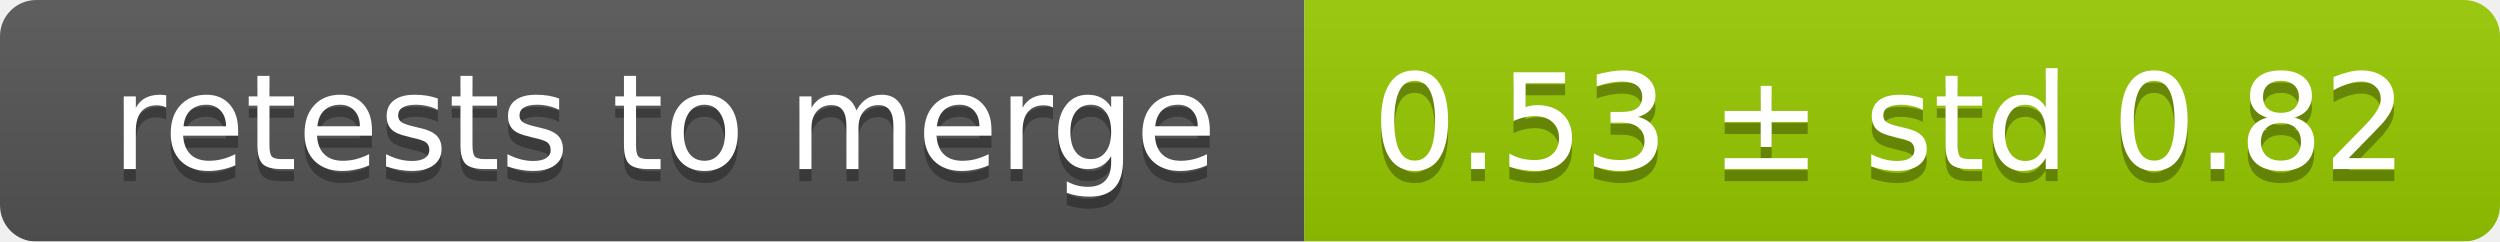
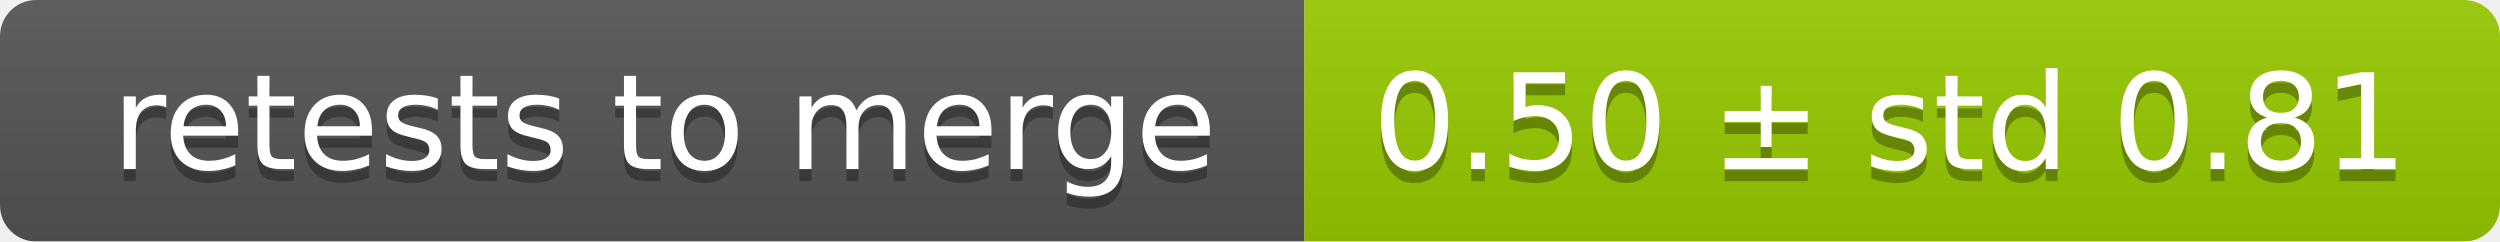
<svg xmlns="http://www.w3.org/2000/svg" width="207" height="20">
  <linearGradient id="smooth" x2="0" y2="100%">
    <stop offset="0" stop-color="#bbb" stop-opacity=".1" />
    <stop offset="1" stop-opacity=".1" />
  </linearGradient>
  <mask id="round">
    <rect width="207" height="20" rx="3" fill="#fff" />
  </mask>
  <g mask="url(#round)">
    <rect width="108" height="20" fill="#555" />
    <rect x="108" width="99" height="20" fill="#97ca00" />
    <rect width="207" height="20" fill="url(#smooth)" />
  </g>
  <g fill="#fff" text-anchor="middle" font-family="DejaVu Sans,Verdana,Geneva,sans-serif" font-size="11">
    <text x="55" y="15" fill="#010101" fill-opacity=".3">retests to merge</text>
    <text x="55" y="14">retests to merge</text>
-     <text x="156.5" y="15" fill="#010101" fill-opacity=".3">0.53 ± std 0.82</text>
-     <text x="156.5" y="14">0.53 ± std 0.82</text>
+     <text x="156.5" y="15" fill="#010101" fill-opacity=".3">0.50 ± std 0.81</text>
+     <text x="156.5" y="14">0.50 ± std 0.81</text>
  </g>
</svg>
